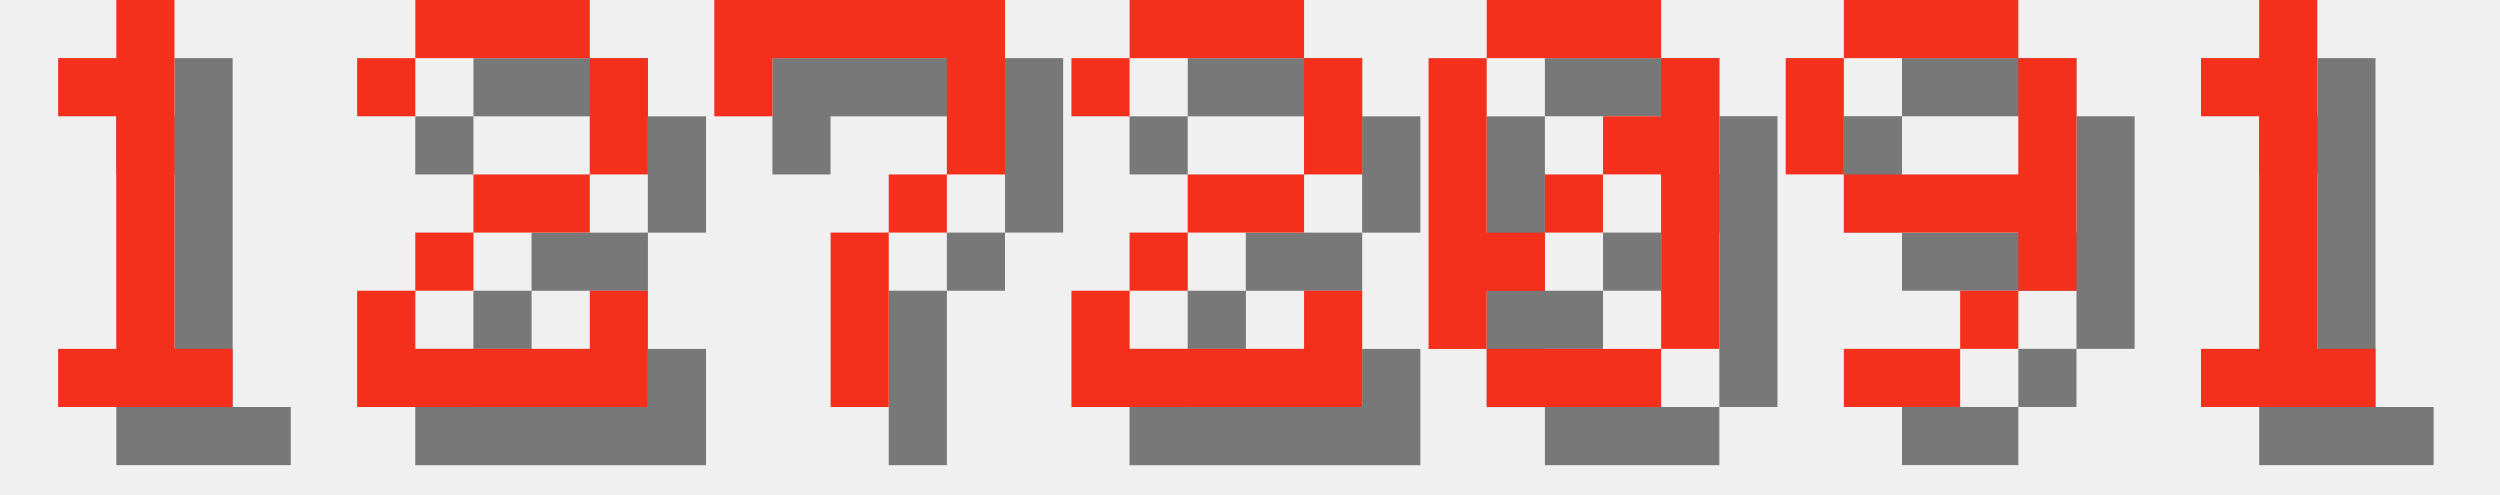
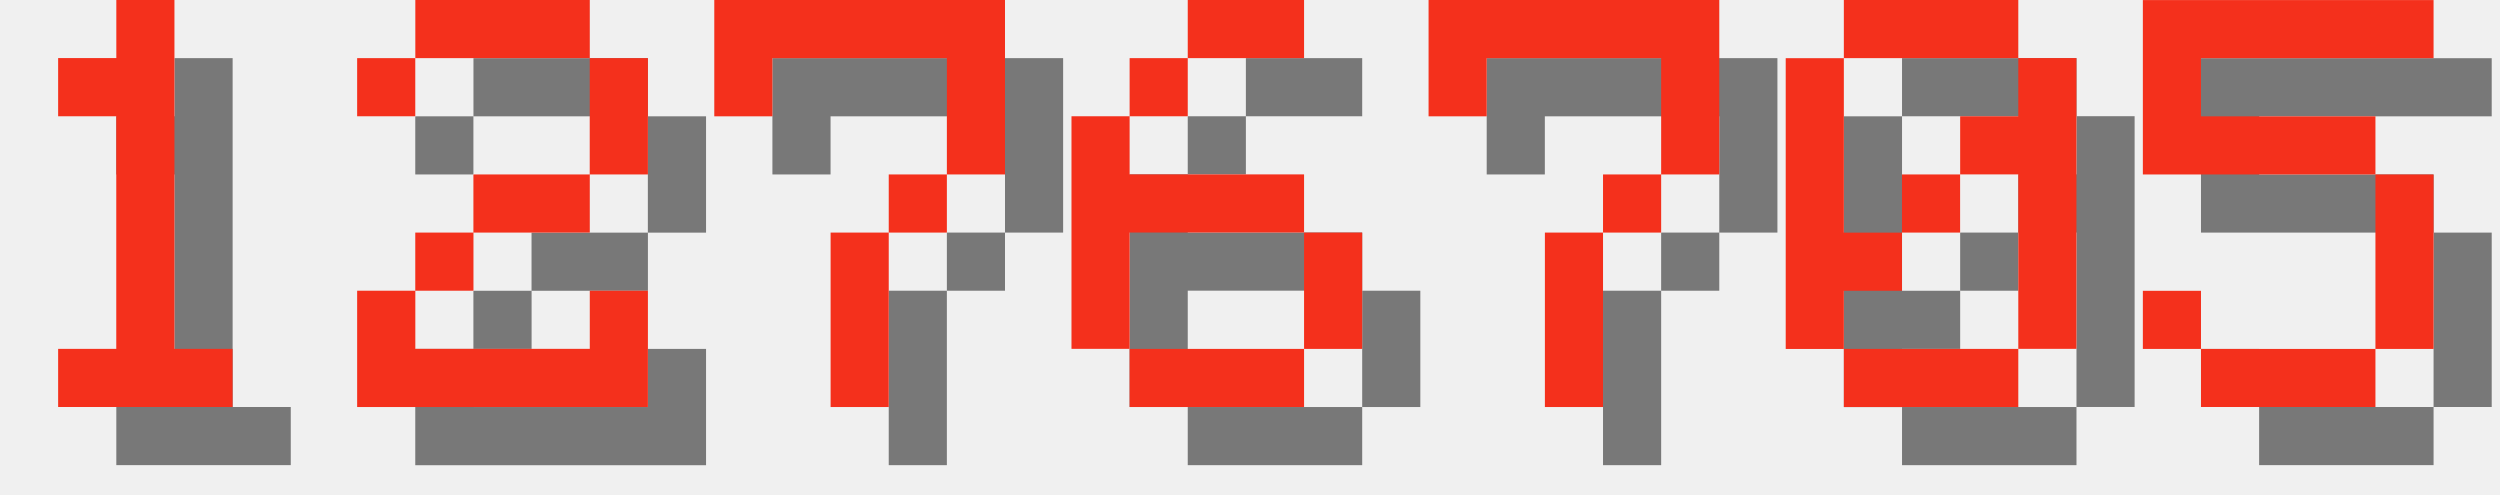
<svg xmlns="http://www.w3.org/2000/svg" version="1.1" width="182.0" height="36">
  <style>
        .text-foreground {
            fill: #F4301C;
        }
        .text-shadow {
            fill: #000000;
            fill-opacity: 0.5;
        }
    </style>
  <g class="digit" id="digit_1" transform="translate(0.0, 0), scale(4)">
    <path id="digit_1_shadow" class="text-shadow" d="m2.117 2.117v1.058h1.058v4.233h-1.058v1.058h3.175v-1.058h-1.058v-6.35h-1.058v1.058h-1.058z" fill-opacity=".5" style="paint-order:stroke fill markers" />
    <path id="digit_1_fg" class="text-foreground" d="m1.058 1.058v1.058h1.058v4.233h-1.058v1.058h3.175v-1.058h-1.058v-6.35h-1.058v1.058h-1.058z" fill="#fff" style="paint-order:stroke fill markers" />
  </g>
  <g class="digit" id="digit_2" transform="translate(26.0, 0), scale(4)">
    <path id="digit_2_shadow" class="text-shadow" d="m1.058 2.117v1.058h1.058v-1.058h3.175v2.117h-2.117v1.058h-1.058v1.058h-1.058v2.117h5.292v-2.117h-1.058v1.058h-3.175v-1.058h1.058v-1.058h2.117v-1.058h1.058v-2.117h-1.058v-1.058h-3.175v1.058h-1.058z" fill-opacity=".5" style="paint-order:stroke fill markers" />
    <path id="digit_2_fg" class="text-foreground" d="m0 1.058v1.058h1.058v-1.058h3.175v2.117h-2.117v1.058h-1.058v1.058h-1.058v2.117h5.292v-2.117h-1.058v1.058h-3.175v-1.058h1.058v-1.058h2.117v-1.058h1.058v-2.117h-1.058v-1.058h-3.175v1.058h-1.058z" fill="#fff" style="paint-order:stroke fill markers" />
  </g>
  <g class="digit" id="digit_7" transform="translate(52.0, 0), scale(4)">
    <path id="digit_7_shadow" class="text-shadow" d="m1.058 1.058 2e-6 2.117h1.058v-1.058h3.175v1.058l2e-7 1.058h-1.058v1.058h-1.058l4e-7 3.175 1.058 1e-7v-3.175h1.058v-1.058h1.058l5e-7 -1.058v-2.117z" fill-opacity=".5" style="paint-order:stroke fill markers" />
    <path id="digit_7_fg" class="text-foreground" d="m0 0 2e-6 2.117h1.058v-1.058h3.175v1.058l2e-7 1.058h-1.058v1.058h-1.058l4e-7 3.175 1.058 1e-7v-3.175h1.058v-1.058h1.058l5e-7 -1.058v-2.117z" fill="#fff" style="paint-order:stroke fill markers" />
  </g>
-   <g class="digit" id="digit_2" transform="translate(78.0, 0), scale(4)">
-     <path id="digit_2_shadow" class="text-shadow" d="m1.058 2.117v1.058h1.058v-1.058h3.175v2.117h-2.117v1.058h-1.058v1.058h-1.058v2.117h5.292v-2.117h-1.058v1.058h-3.175v-1.058h1.058v-1.058h2.117v-1.058h1.058v-2.117h-1.058v-1.058h-3.175v1.058h-1.058z" fill-opacity=".5" style="paint-order:stroke fill markers" />
-     <path id="digit_2_fg" class="text-foreground" d="m0 1.058v1.058h1.058v-1.058h3.175v2.117h-2.117v1.058h-1.058v1.058h-1.058v2.117h5.292v-2.117h-1.058v1.058h-3.175v-1.058h1.058v-1.058h2.117v-1.058h1.058v-2.117h-1.058v-1.058h-3.175v1.058h-1.058z" fill="#fff" style="paint-order:stroke fill markers" />
+   <g class="digit" id="digit_6" transform="translate(78.0, 0), scale(4)">
+     <path id="digit_6_shadow" class="text-shadow" d="m3.175 1.058v1.058h2.117v-1.058h-2.117zm0 1.058h-1.058v1.058h1.058v-1.058zm-1.058 1.058h-1.058v4.233h1.058v-2.117h3.175v-1.058h-3.175v-1.058zm3.175 2.117v2.117h1.058v-2.117h-1.058zm0 2.117h-3.175v1.058h3.175v-1.058z" fill-opacity=".5" style="paint-order:stroke fill markers" />
+     <path id="digit_6_fg" class="text-foreground" d="m2.117 0v1.058h2.117v-1.058h-2.117zm0 1.058h-1.058v1.058h1.058v-1.058zm-1.058 1.058h-1.058v4.233h1.058v-2.117h3.175v-1.058h-3.175v-1.058zm3.175 2.117v2.117h1.058v-2.117h-1.058zm0 2.117h-3.175v1.058h3.175v-1.058z" fill="#fff" style="paint-order:stroke fill markers" />
  </g>
-   <g class="digit" id="digit_0" transform="translate(104.0, 0), scale(4)">
+   <g class="digit" id="digit_7" transform="translate(104.0, 0), scale(4)">
+     <path id="digit_7_shadow" class="text-shadow" d="m1.058 1.058 2e-6 2.117h1.058v-1.058h3.175v1.058l2e-7 1.058h-1.058v1.058h-1.058l4e-7 3.175 1.058 1e-7v-3.175h1.058v-1.058h1.058l5e-7 -1.058v-2.117z" fill-opacity=".5" style="paint-order:stroke fill markers" />
+     <path id="digit_7_fg" class="text-foreground" d="m0 0 2e-6 2.117h1.058v-1.058h3.175v1.058l2e-7 1.058h-1.058v1.058h-1.058l4e-7 3.175 1.058 1e-7v-3.175h1.058v-1.058h1.058l5e-7 -1.058v-2.117z" fill="#fff" style="paint-order:stroke fill markers" />
+   </g>
+   <g class="digit" id="digit_0" transform="translate(130.0, 0), scale(4)">
    <path id="digit_0_shadow" class="text-shadow" d="m2.117 1.058v1.058h3.175v-1.058h-3.175zm3.175 1.058v1.058h-1.058v1.058h1.058v3.175h1.058v-5.292h-1.058zm0 5.292h-3.175v1.058h3.175v-1.058zm-3.175 0v-1.058h1.058v-1.058h-1.058v-3.175h-1.058v5.292h1.058zm1.058-2.117h1.058v-1.058h-1.058v1.058z" fill-opacity=".5" style="paint-order:stroke fill markers" />
    <path id="digit_0_fg" class="text-foreground" d="m1.058 0v1.058h3.175v-1.058h-3.175zm3.175 1.058v1.058h-1.058v1.058h1.058v3.175h1.058v-5.292h-1.058zm0 5.292h-3.175v1.058h3.175v-1.058zm-3.175 0v-1.058h1.058v-1.058h-1.058v-3.175h-1.058v5.292h1.058zm1.058-2.117h1.058v-1.058h-1.058v1.058z" fill="#fff" style="paint-order:stroke fill markers" />
  </g>
-   <g class="digit" id="digit_9" transform="translate(130.0, 0), scale(4)">
-     <path id="digit_9_shadow" class="text-shadow" d="m2.117 1.058v1.058h3.175v-1.058h-3.175zm3.175 1.058v2.117h-3.175v1.058h3.175v1.058h1.058v-4.233h-1.058zm0 4.233h-1.058v1.058h1.058v-1.058zm-1.058 1.058h-2.117v1.058h2.117v-1.058zm-2.117-3.175v-2.117h-1.058v2.117h1.058z" fill-opacity=".5" style="paint-order:stroke fill markers" />
-     <path id="digit_9_fg" class="text-foreground" d="m1.058 0v1.058h3.175v-1.058h-3.175zm3.175 1.058v2.117h-3.175v1.058h3.175v1.058h1.058v-4.233h-1.058zm0 4.233h-1.058v1.058h1.058v-1.058zm-1.058 1.058h-2.117v1.058h2.117v-1.058zm-2.117-3.175v-2.117h-1.058v2.117h1.058z" fill="#fff" style="paint-order:stroke fill markers" />
-   </g>
-   <g class="digit" id="digit_1" transform="translate(156.0, 0), scale(4)">
-     <path id="digit_1_shadow" class="text-shadow" d="m2.117 2.117v1.058h1.058v4.233h-1.058v1.058h3.175v-1.058h-1.058v-6.35h-1.058v1.058h-1.058z" fill-opacity=".5" style="paint-order:stroke fill markers" />
-     <path id="digit_1_fg" class="text-foreground" d="m1.058 1.058v1.058h1.058v4.233h-1.058v1.058h3.175v-1.058h-1.058v-6.35h-1.058v1.058h-1.058z" fill="#fff" style="paint-order:stroke fill markers" />
+   <g class="digit" id="digit_5" transform="translate(156.0, 0), scale(4)">
+     <path id="digit_5_shadow" class="text-shadow" d="m1.058 1.058v3.175h4.233v3.175h-3.175v-1.058h-1.058v1.058h1.058v1.058h3.175v-1.058h1.058v-3.175h-1.058v-1.058h-3.175v-1.058h4.233v-1.058h-5.292z" fill-opacity=".5" style="paint-order:stroke fill markers" />
+     <path id="digit_5_fg" class="text-foreground" d="m0 0v3.175h4.233v3.175h-3.175v-1.058h-1.058v1.058h1.058v1.058h3.175v-1.058h1.058v-3.175h-1.058v-1.058h-3.175v-1.058h4.233v-1.058h-5.292z" fill="#fff" style="paint-order:stroke fill markers" />
  </g>
</svg>
